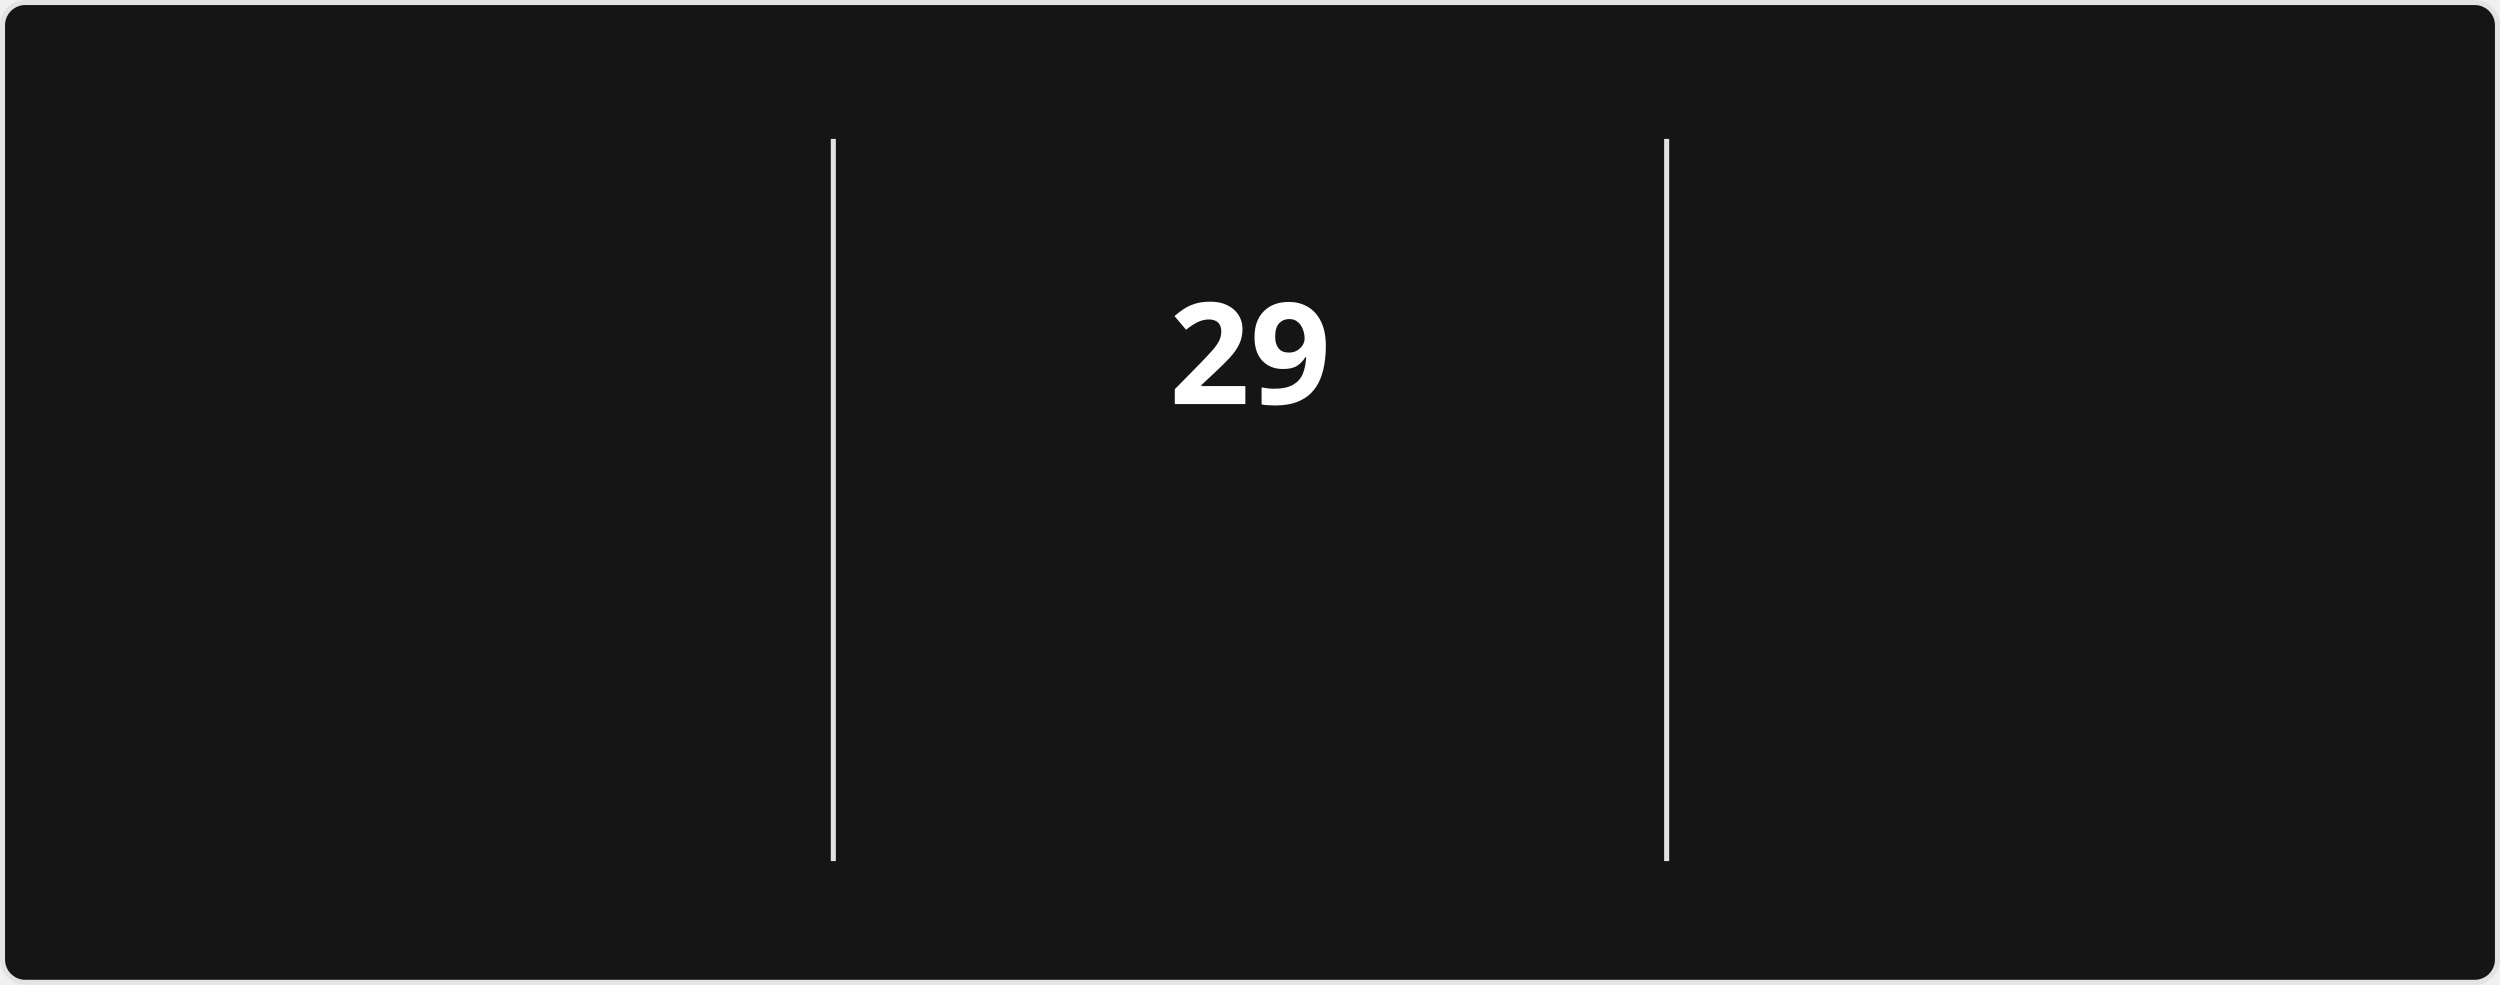
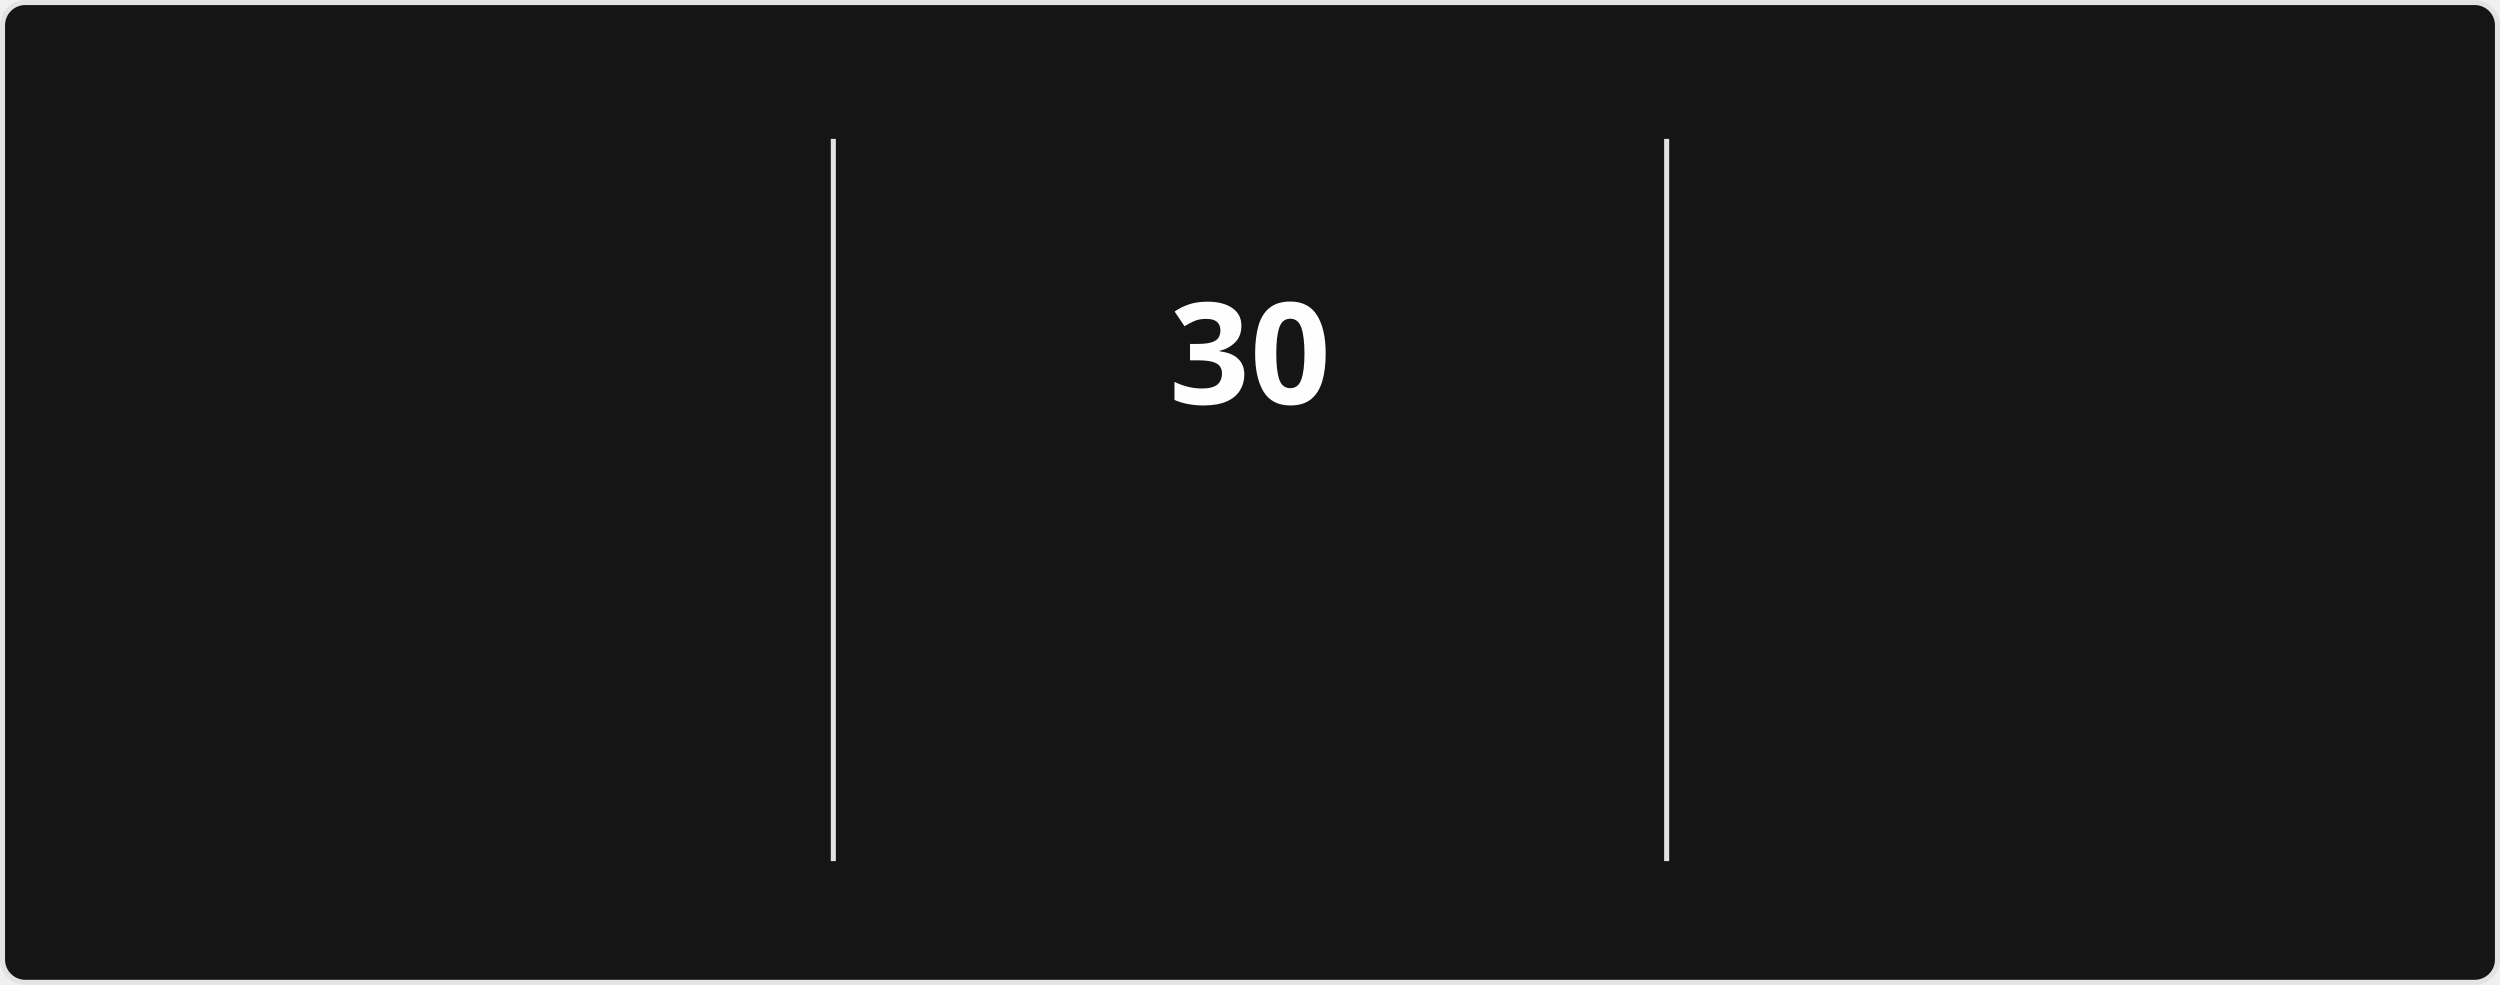
<svg xmlns="http://www.w3.org/2000/svg" style="isolation: isolate" viewBox="0 0 495 195" width="495px" height="195px" direction="ltr">
  <style>
            @keyframes currstreak {
                0% { font-size: 3px; opacity: 0.2; }
                80% { font-size: 34px; opacity: 1; }
                100% { font-size: 28px; opacity: 1; }
            }
            @keyframes fadein {
                0% { opacity: 0; }
                100% { opacity: 1; }
            }
        </style>
  <defs>
    <clipPath id="outer_rectangle">
      <rect width="495" height="195" rx="4.5" />
    </clipPath>
    <mask id="mask_out_ring_behind_fire">
      <rect width="495" height="195" fill="white" />
      <ellipse id="mask-ellipse" cx="247.5" cy="32" rx="13" ry="18" fill="black" />
    </mask>
  </defs>
  <g clip-path="url(#outer_rectangle)">
    <g style="isolation: isolate">
      <rect stroke="#E4E2E2" fill="#151515" rx="4.5" x="0.5" y="0.5" width="494" height="194" />
    </g>
    <g style="isolation: isolate">
      <line x1="165" y1="28" x2="165" y2="170" vector-effect="non-scaling-stroke" stroke-width="1" stroke="#E4E2E2" stroke-linejoin="miter" stroke-linecap="square" stroke-miterlimit="3" />
      <line x1="330" y1="28" x2="330" y2="170" vector-effect="non-scaling-stroke" stroke-width="1" stroke="#E4E2E2" stroke-linejoin="miter" stroke-linecap="square" stroke-miterlimit="3" />
    </g>
    <g style="isolation: isolate">
      <g transform="translate(82.5, 48)">
        <text x="0" y="32" stroke-width="0" text-anchor="middle" fill="#FEFEFE" stroke="none" font-family="&quot;Segoe UI&quot;, Ubuntu, sans-serif" font-weight="700" font-size="28px" font-style="normal" style="opacity: 0; animation: fadein 0.5s linear forwards 0.6s">
-                         1,249
+                         1,250
                    </text>
      </g>
      <g transform="translate(82.5, 84)">
        <text x="0" y="32" stroke-width="0" text-anchor="middle" fill="#FEFEFE" stroke="none" font-family="&quot;Segoe UI&quot;, Ubuntu, sans-serif" font-weight="400" font-size="14px" font-style="normal" style="opacity: 0; animation: fadein 0.5s linear forwards 0.7s">
                        Total Contributions
                    </text>
      </g>
      <g transform="translate(82.5, 114)">
        <text x="0" y="32" stroke-width="0" text-anchor="middle" fill="#9E9E9E" stroke="none" font-family="&quot;Segoe UI&quot;, Ubuntu, sans-serif" font-weight="400" font-size="12px" font-style="normal" style="opacity: 0; animation: fadein 0.5s linear forwards 0.8s">
                        Jan 18, 2017 - Present
                    </text>
      </g>
    </g>
    <g style="isolation: isolate">
      <g transform="translate(247.5, 108)">
        <text x="0" y="32" stroke-width="0" text-anchor="middle" fill="#FB8C00" stroke="none" font-family="&quot;Segoe UI&quot;, Ubuntu, sans-serif" font-weight="700" font-size="14px" font-style="normal" style="opacity: 0; animation: fadein 0.5s linear forwards 0.9s">
                        Current Streak
                    </text>
      </g>
      <g transform="translate(247.5, 145)">
        <text x="0" y="21" stroke-width="0" text-anchor="middle" fill="#9E9E9E" stroke="none" font-family="&quot;Segoe UI&quot;, Ubuntu, sans-serif" font-weight="400" font-size="12px" font-style="normal" style="opacity: 0; animation: fadein 0.5s linear forwards 0.9s">
-                         Jun 21 - Jul 19
+                         Jun 21 - Jul 20
                    </text>
      </g>
      <g mask="url(#mask_out_ring_behind_fire)">
        <circle cx="247.5" cy="71" r="40" fill="none" stroke="#FB8C00" stroke-width="5" style="opacity: 0; animation: fadein 0.5s linear forwards 0.4s" />
      </g>
      <g transform="translate(247.5, 19.5)" stroke-opacity="0" style="opacity: 0; animation: fadein 0.5s linear forwards 0.6s">
        <path d="M -12 -0.5 L 15 -0.5 L 15 23.5 L -12 23.5 L -12 -0.5 Z" fill="none" />
        <path d="M 1.5 0.67 C 1.5 0.67 2.24 3.32 2.24 5.47 C 2.24 7.53 0.89 9.2 -1.17 9.2 C -3.23 9.2 -4.79 7.53 -4.79 5.47 L -4.76 5.11 C -6.78 7.51 -8 10.62 -8 13.99 C -8 18.41 -4.42 22 0 22 C 4.42 22 8 18.41 8 13.99 C 8 8.6 5.41 3.79 1.5 0.67 Z M -0.29 19 C -2.07 19 -3.51 17.6 -3.51 15.86 C -3.51 14.24 -2.46 13.1 -0.7 12.74 C 1.07 12.38 2.9 11.53 3.92 10.16 C 4.31 11.45 4.51 12.81 4.51 14.2 C 4.51 16.85 2.36 19 -0.29 19 Z" fill="#FB8C00" stroke-opacity="0" />
      </g>
      <g transform="translate(247.5, 48)">
        <text x="0" y="32" stroke-width="0" text-anchor="middle" fill="#FEFEFE" stroke="none" font-family="&quot;Segoe UI&quot;, Ubuntu, sans-serif" font-weight="700" font-size="28px" font-style="normal" style="animation: currstreak 0.6s linear forwards">
-                         29
+                         30
                    </text>
      </g>
    </g>
    <g style="isolation: isolate">
      <g transform="translate(412.5, 48)">
        <text x="0" y="32" stroke-width="0" text-anchor="middle" fill="#FEFEFE" stroke="none" font-family="&quot;Segoe UI&quot;, Ubuntu, sans-serif" font-weight="700" font-size="28px" font-style="normal" style="opacity: 0; animation: fadein 0.5s linear forwards 1.2s">
-                         29
+                         30
                    </text>
      </g>
      <g transform="translate(412.5, 84)">
        <text x="0" y="32" stroke-width="0" text-anchor="middle" fill="#FEFEFE" stroke="none" font-family="&quot;Segoe UI&quot;, Ubuntu, sans-serif" font-weight="400" font-size="14px" font-style="normal" style="opacity: 0; animation: fadein 0.5s linear forwards 1.3s">
                        Longest Streak
                    </text>
      </g>
      <g transform="translate(412.5, 114)">
        <text x="0" y="32" stroke-width="0" text-anchor="middle" fill="#9E9E9E" stroke="none" font-family="&quot;Segoe UI&quot;, Ubuntu, sans-serif" font-weight="400" font-size="12px" font-style="normal" style="opacity: 0; animation: fadein 0.5s linear forwards 1.4s">
-                         Jun 21 - Jul 19
+                         Jun 21 - Jul 20
                    </text>
      </g>
    </g>
  </g>
</svg>
